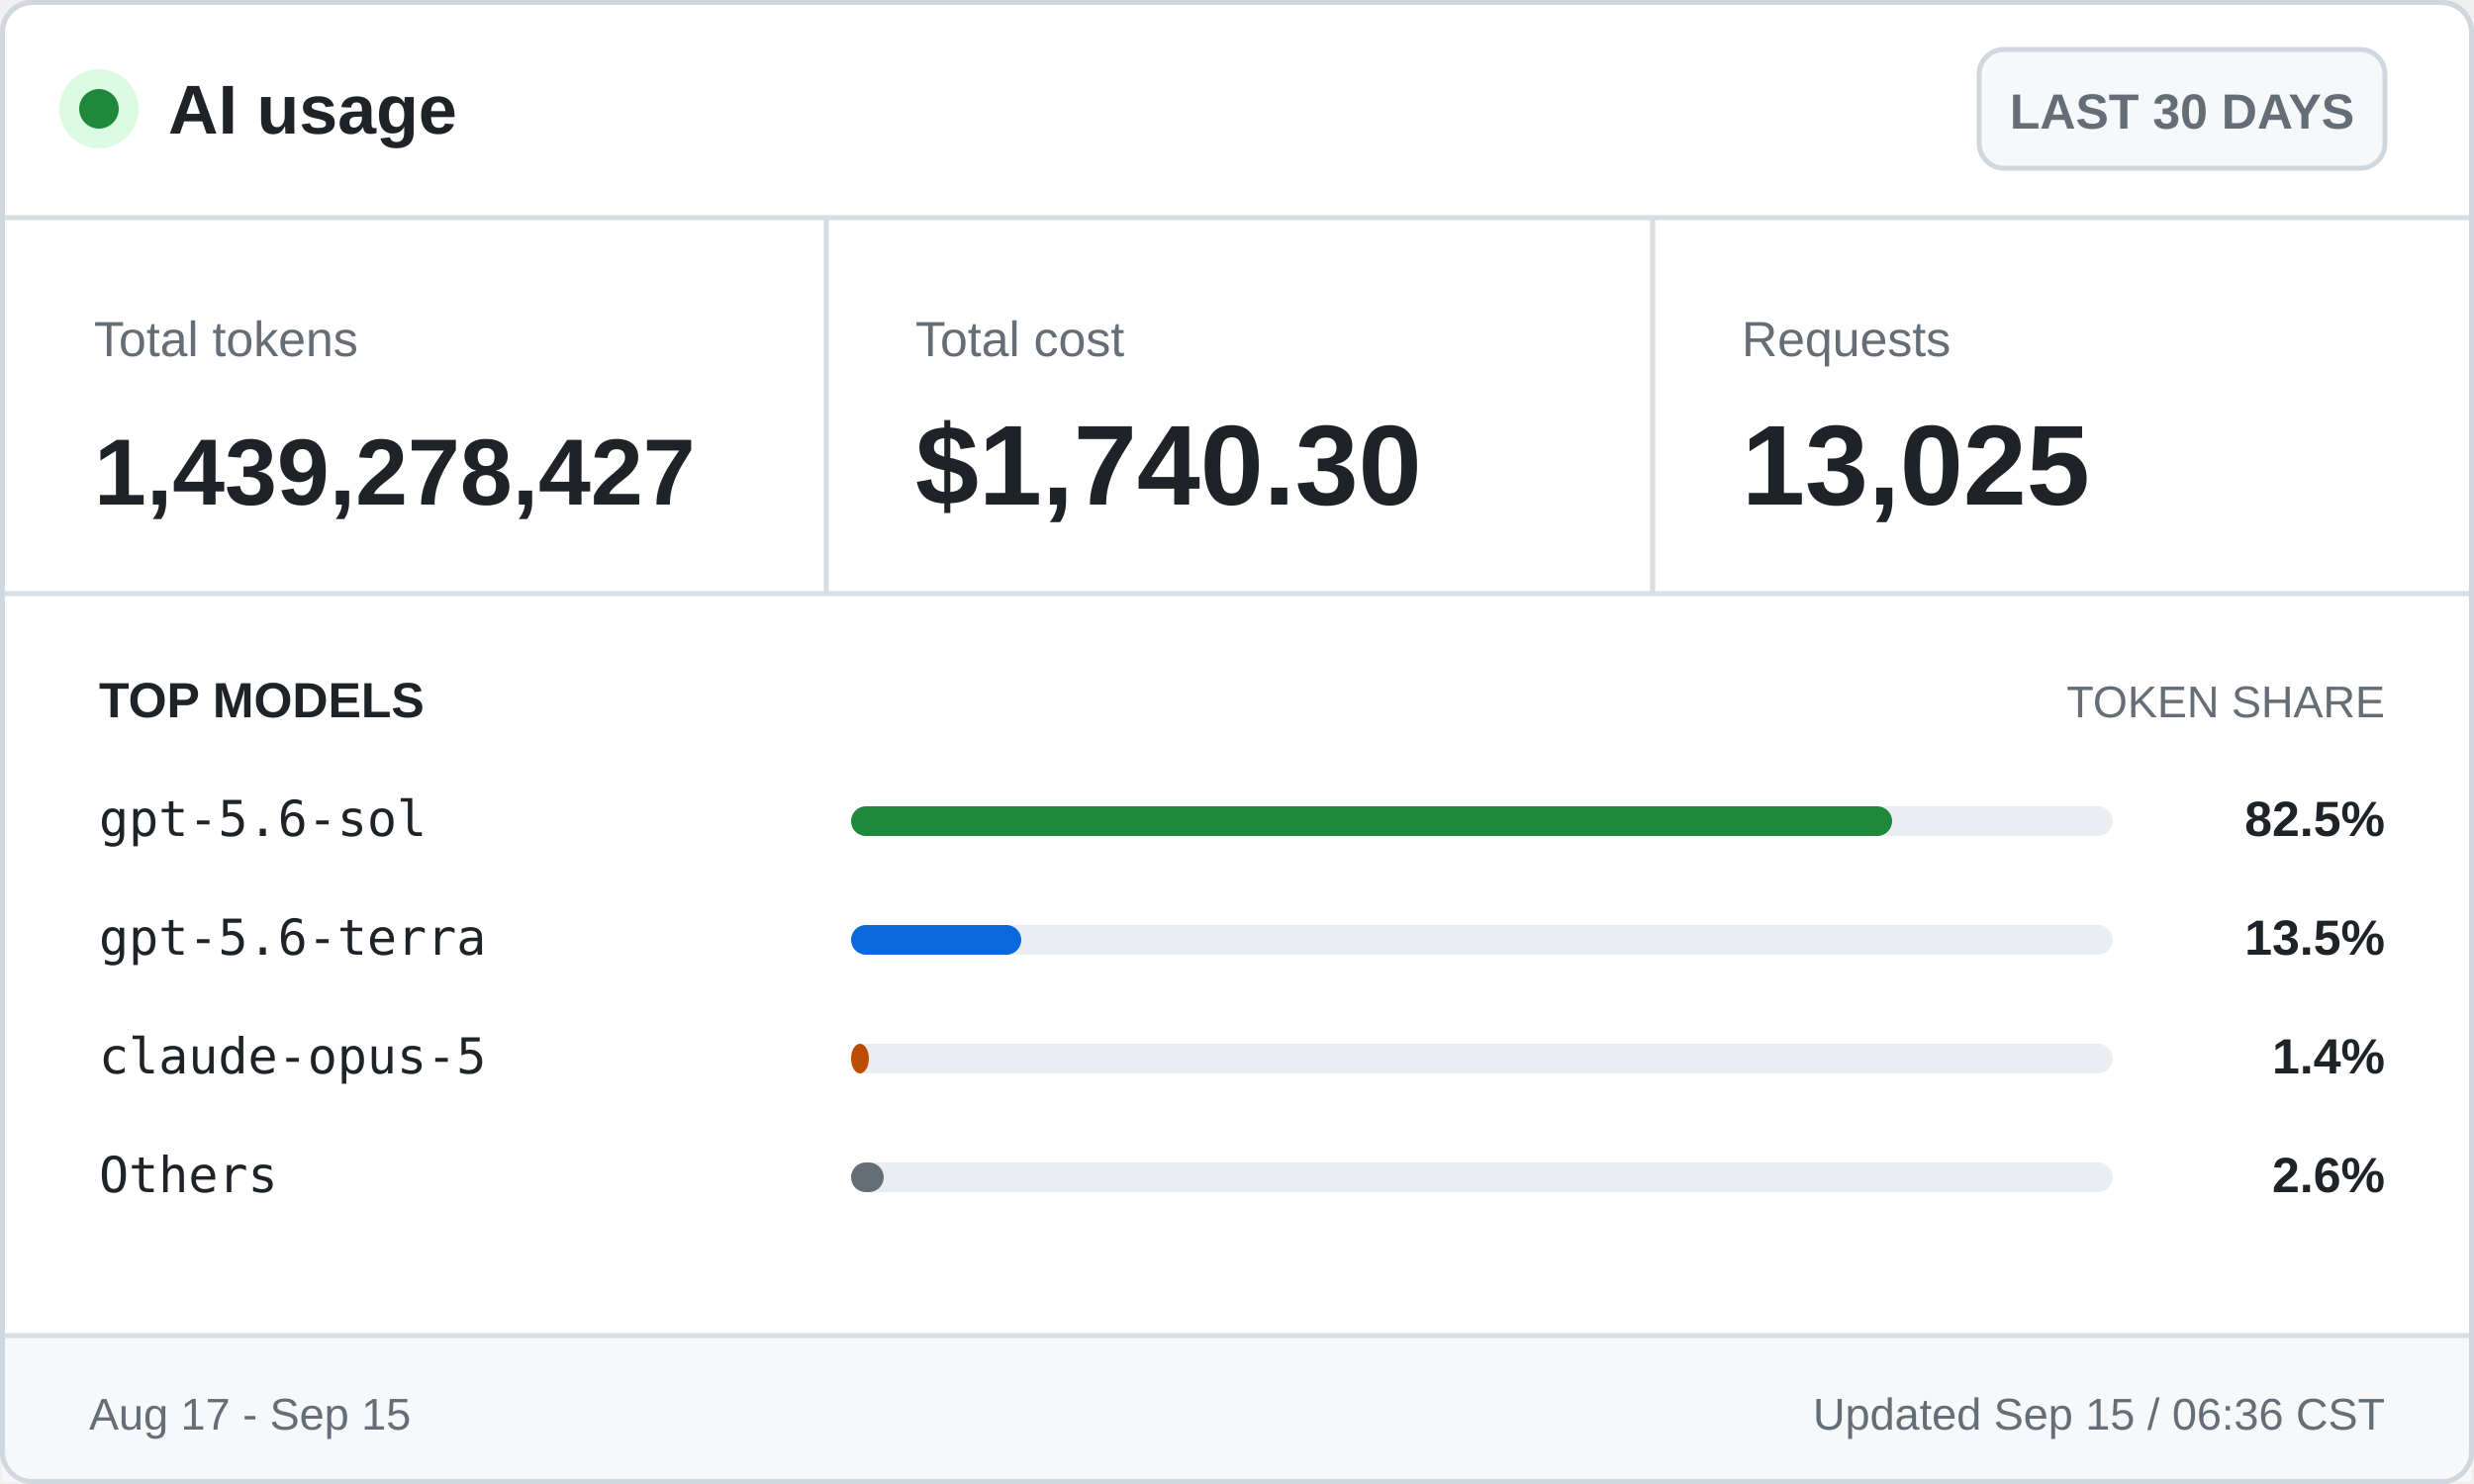
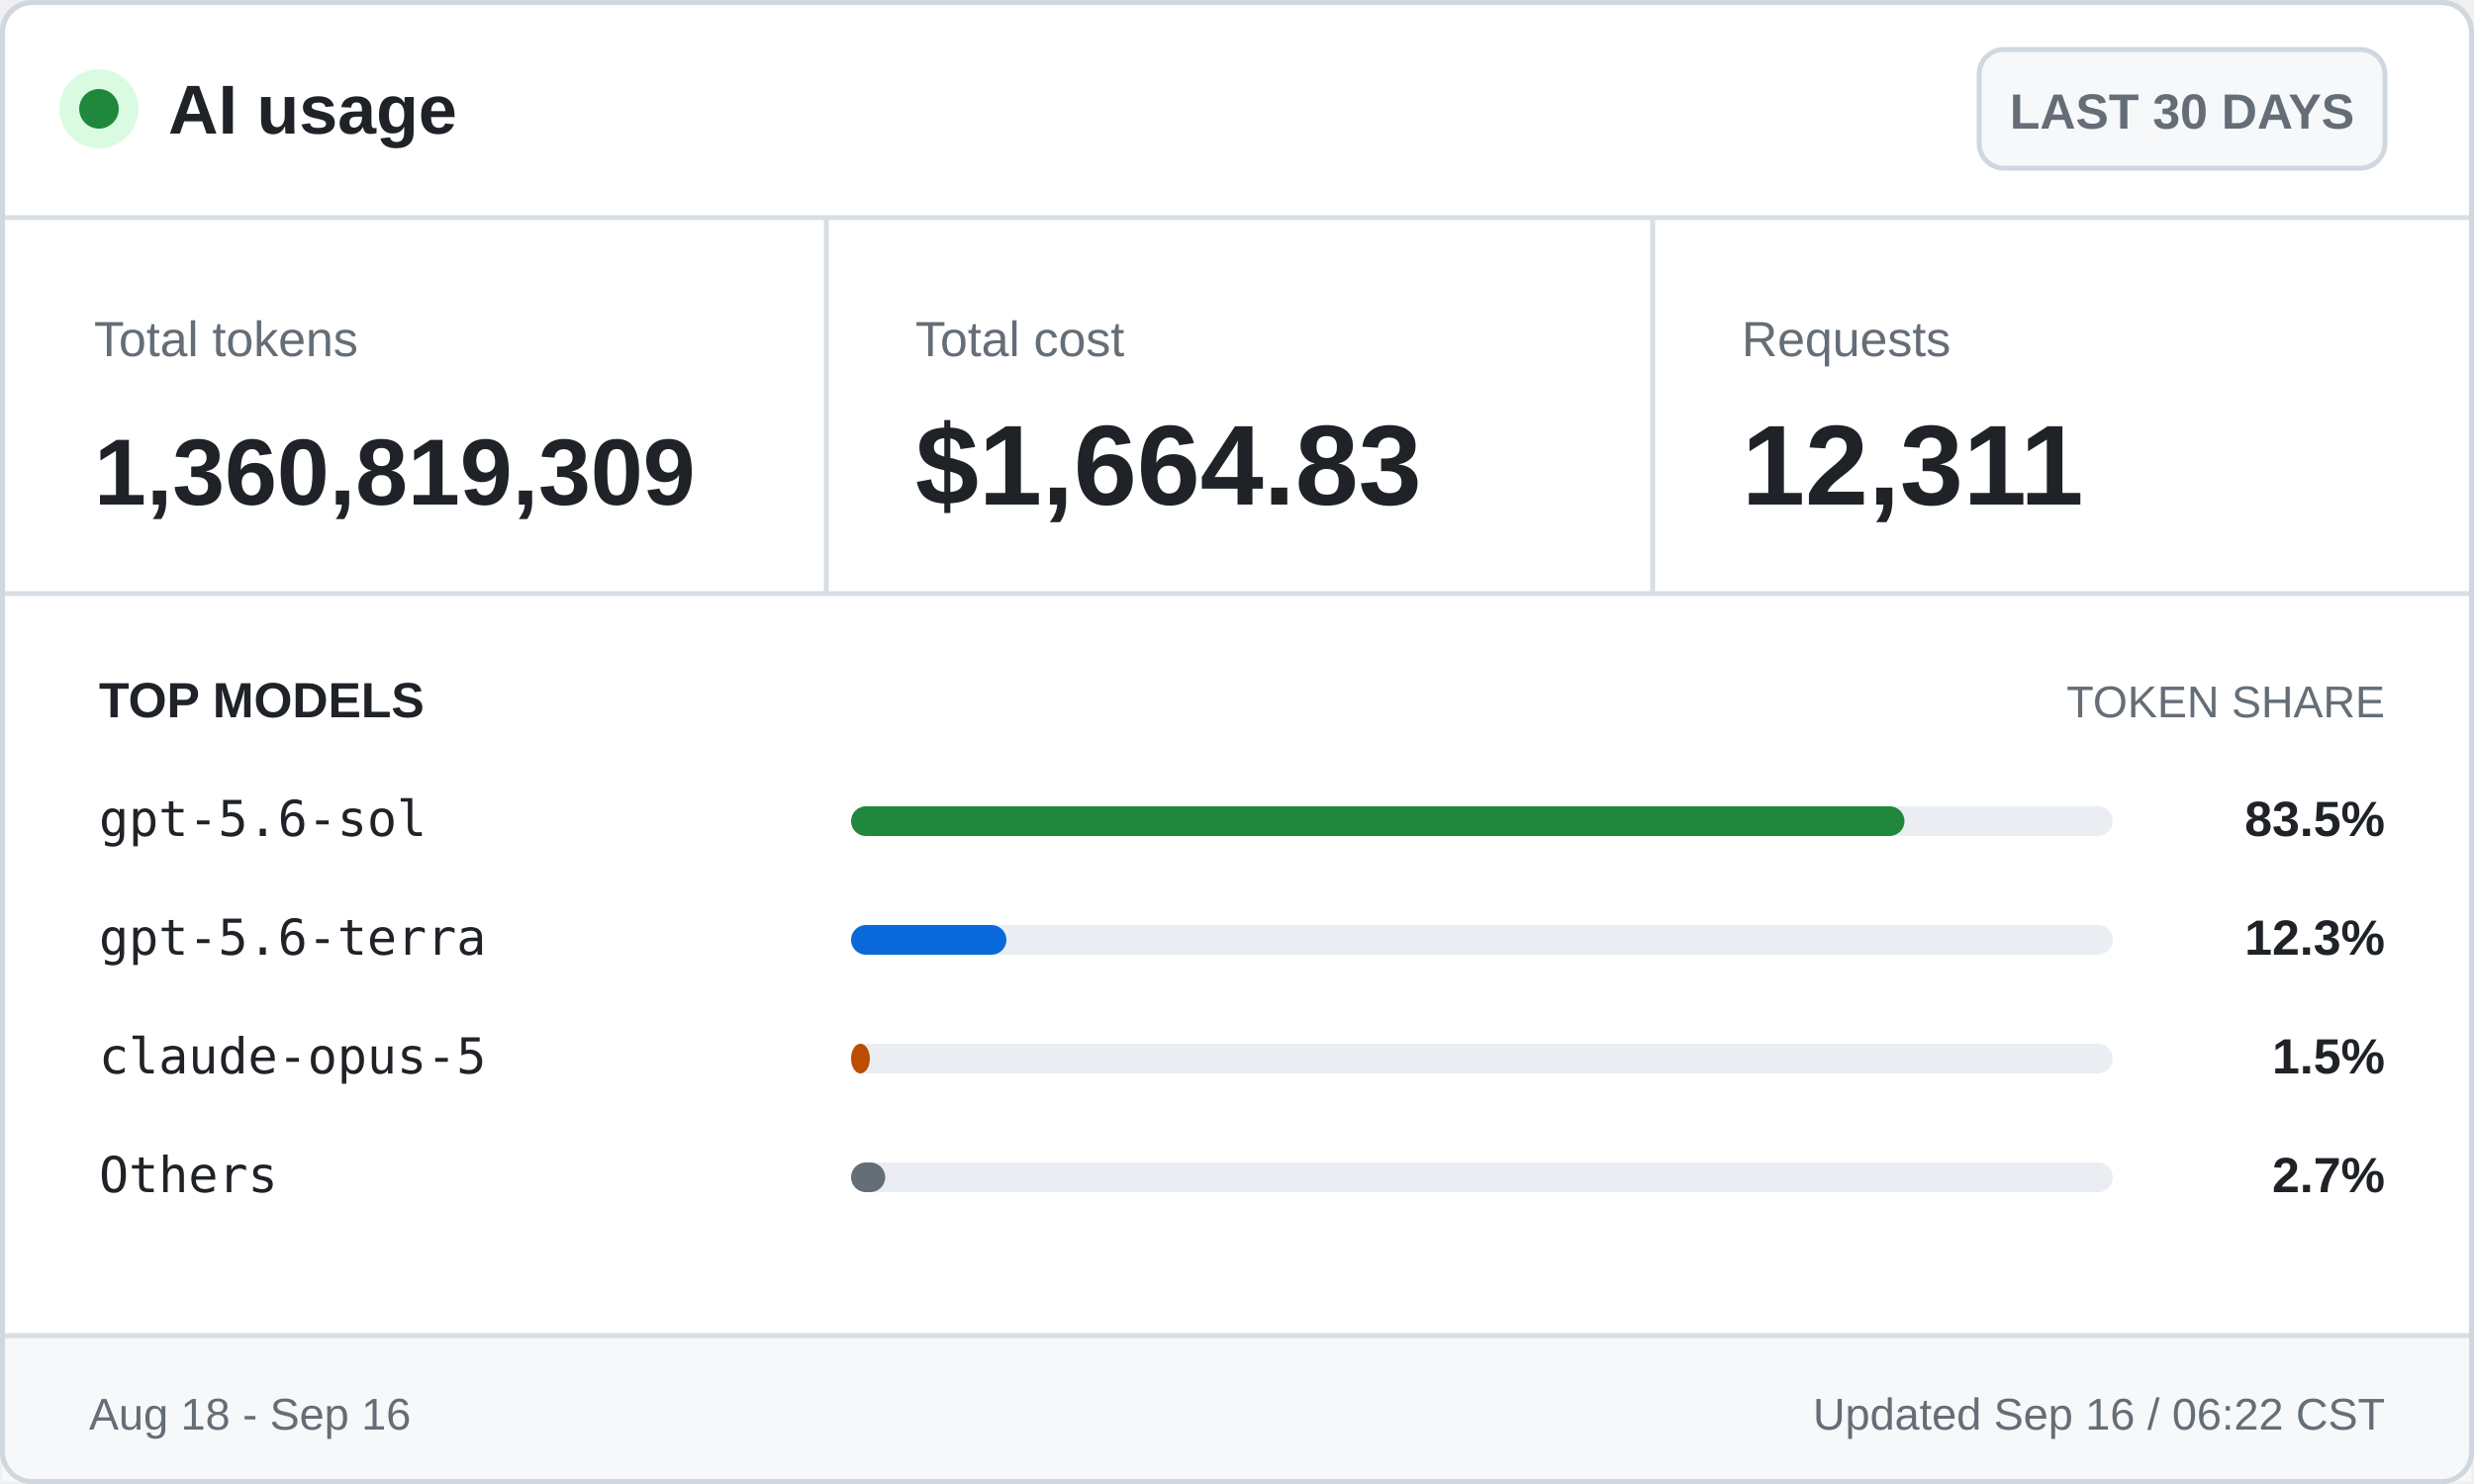
<svg xmlns="http://www.w3.org/2000/svg" width="500" height="300" viewBox="0 0 500 300" role="img" aria-labelledby="title desc">
  <style>
    .ui { font-family: -apple-system, BlinkMacSystemFont, "Segoe UI", Arial, sans-serif; }
    .mono { font-family: "Cascadia Mono", Consolas, monospace; }
    .brand { font-size: 14px; font-weight: 700; }
    .badge { font-size: 10px; font-weight: 600; }
    .label { font-size: 10px; }
    .value { font-size: 23px; font-weight: 700; }
    .token-value { font-size: 19px; font-weight: 700; }
    .section { font-size: 10px; font-weight: 700; text-transform: uppercase; }
    .section-muted { font-size: 9px; text-transform: uppercase; }
    .model { font-size: 10px; }
    .percentage { font-size: 10px; font-weight: 700; }
    .footer { font-size: 9px; }
  </style>
  <rect x="0.5" y="0.5" width="499" height="299" rx="6" fill="#ffffff" stroke="#d0d7de" />
  <circle cx="20" cy="22" r="8" fill="#dafbe1" />
  <circle cx="20" cy="22" r="4" fill="#1f883d" />
  <text class="ui brand" x="34" y="27" fill="#1f2328">AI usage</text>
  <rect x="400" y="10" width="82" height="24" rx="5" fill="#f6f8fa" stroke="#d0d7de" />
  <text class="ui badge" x="441" y="26" fill="#656d76" text-anchor="middle">LAST 30 DAYS</text>
  <line x1="0" y1="44" x2="500" y2="44" stroke="#d8dee4" />
  <text class="ui label" x="19" y="72" fill="#656d76">Total tokens</text>
-   <text class="ui token-value" x="19" y="102" fill="#1f2328">1,439,278,427</text>
+   <text class="ui token-value" x="19" y="102" fill="#1f2328">1,360,819,309</text>
  <line x1="167" y1="44" x2="167" y2="120" stroke="#d8dee4" />
  <text class="ui label" x="185" y="72" fill="#656d76">Total cost</text>
-   <text class="ui value" x="185" y="102" fill="#1f2328">$1,740.30</text>
+   <text class="ui value" x="185" y="102" fill="#1f2328">$1,664.83</text>
  <line x1="334" y1="44" x2="334" y2="120" stroke="#d8dee4" />
  <text class="ui label" x="352" y="72" fill="#656d76">Requests</text>
-   <text class="ui value" x="352" y="102" fill="#1f2328">13,025</text>
+   <text class="ui value" x="352" y="102" fill="#1f2328">12,311</text>
  <line x1="0" y1="120" x2="500" y2="120" stroke="#d8dee4" />
  <text class="ui section" x="20" y="145" fill="#1f2328">TOP MODELS</text>
  <text class="ui section-muted" x="482" y="145" fill="#656d76" text-anchor="end">TOKEN SHARE</text>
  <text class="mono model" x="20" y="169" fill="#1f2328">gpt-5.6-sol</text>
  <rect x="172" y="163" width="255" height="6" rx="3" fill="#eaeef2" />
-   <rect x="172" y="163" width="210.4" height="6" rx="3" fill="#1f883d" />
-   <text class="ui percentage" x="482" y="169" fill="#1f2328" text-anchor="end">82.5%</text>
+   <rect x="172" y="163" width="212.9" height="6" rx="3" fill="#1f883d" />
+   <text class="ui percentage" x="482" y="169" fill="#1f2328" text-anchor="end">83.5%</text>
  <text class="mono model" x="20" y="193" fill="#1f2328">gpt-5.6-terra</text>
  <rect x="172" y="187" width="255" height="6" rx="3" fill="#eaeef2" />
-   <rect x="172" y="187" width="34.4" height="6" rx="3" fill="#0969da" />
-   <text class="ui percentage" x="482" y="193" fill="#1f2328" text-anchor="end">13.5%</text>
+   <rect x="172" y="187" width="31.4" height="6" rx="3" fill="#0969da" />
+   <text class="ui percentage" x="482" y="193" fill="#1f2328" text-anchor="end">12.3%</text>
  <text class="mono model" x="20" y="217" fill="#1f2328">claude-opus-5</text>
  <rect x="172" y="211" width="255" height="6" rx="3" fill="#eaeef2" />
-   <rect x="172" y="211" width="3.6" height="6" rx="3" fill="#bc4c00" />
-   <text class="ui percentage" x="482" y="217" fill="#1f2328" text-anchor="end">1.4%</text>
+   <rect x="172" y="211" width="3.8" height="6" rx="3" fill="#bc4c00" />
+   <text class="ui percentage" x="482" y="217" fill="#1f2328" text-anchor="end">1.5%</text>
  <text class="mono model" x="20" y="241" fill="#1f2328">Others</text>
  <rect x="172" y="235" width="255" height="6" rx="3" fill="#eaeef2" />
-   <rect x="172" y="235" width="6.6" height="6" rx="3" fill="#656d76" />
-   <text class="ui percentage" x="482" y="241" fill="#1f2328" text-anchor="end">2.6%</text>
+   <rect x="172" y="235" width="6.9" height="6" rx="3" fill="#656d76" />
+   <text class="ui percentage" x="482" y="241" fill="#1f2328" text-anchor="end">2.7%</text>
  <rect x="0.5" y="270" width="499" height="29.5" fill="#f6f8fa" />
  <line x1="0" y1="270" x2="500" y2="270" stroke="#d8dee4" />
-   <text class="ui footer" x="18" y="289" fill="#656d76">Aug 17 - Sep 15</text>
-   <text class="ui footer" x="482" y="289" fill="#656d76" text-anchor="end">Updated Sep 15 / 06:36 CST</text>
+   <text class="ui footer" x="18" y="289" fill="#656d76">Aug 18 - Sep 16</text>
+   <text class="ui footer" x="482" y="289" fill="#656d76" text-anchor="end">Updated Sep 16 / 06:22 CST</text>
  <rect x="0.5" y="0.5" width="499" height="299" rx="6" fill="none" stroke="#d0d7de" />
</svg>
